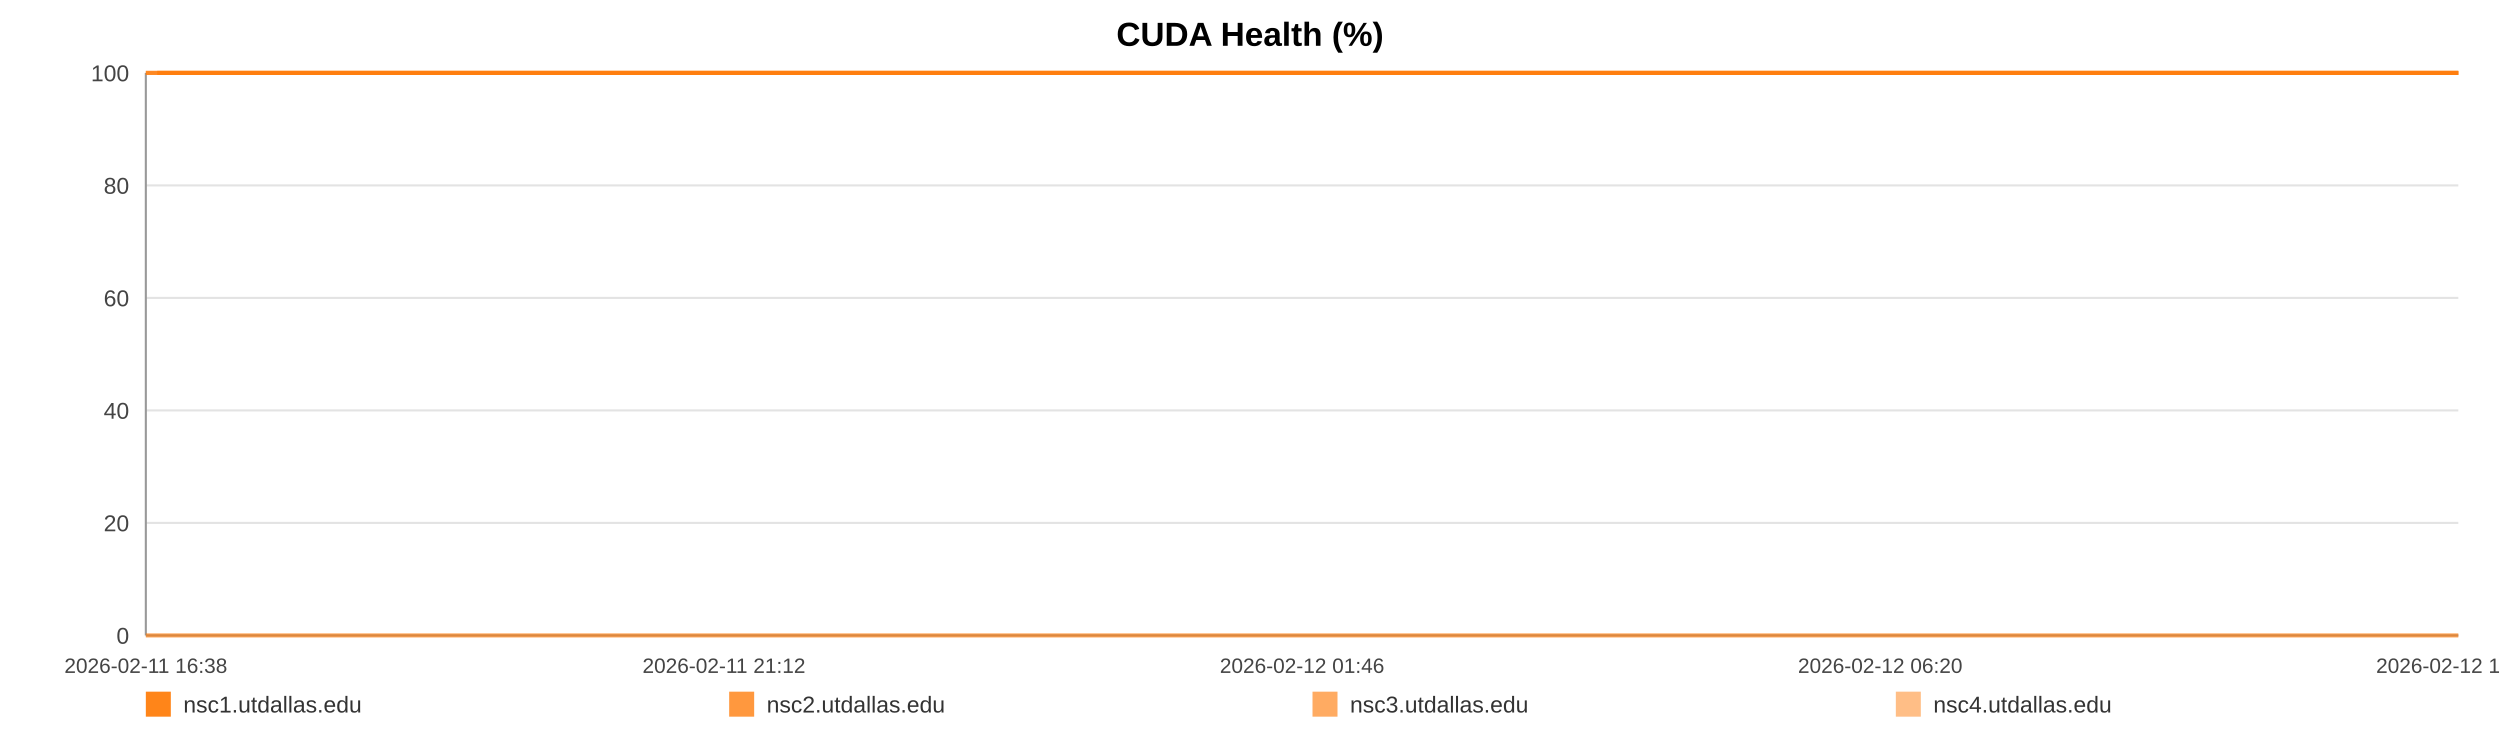
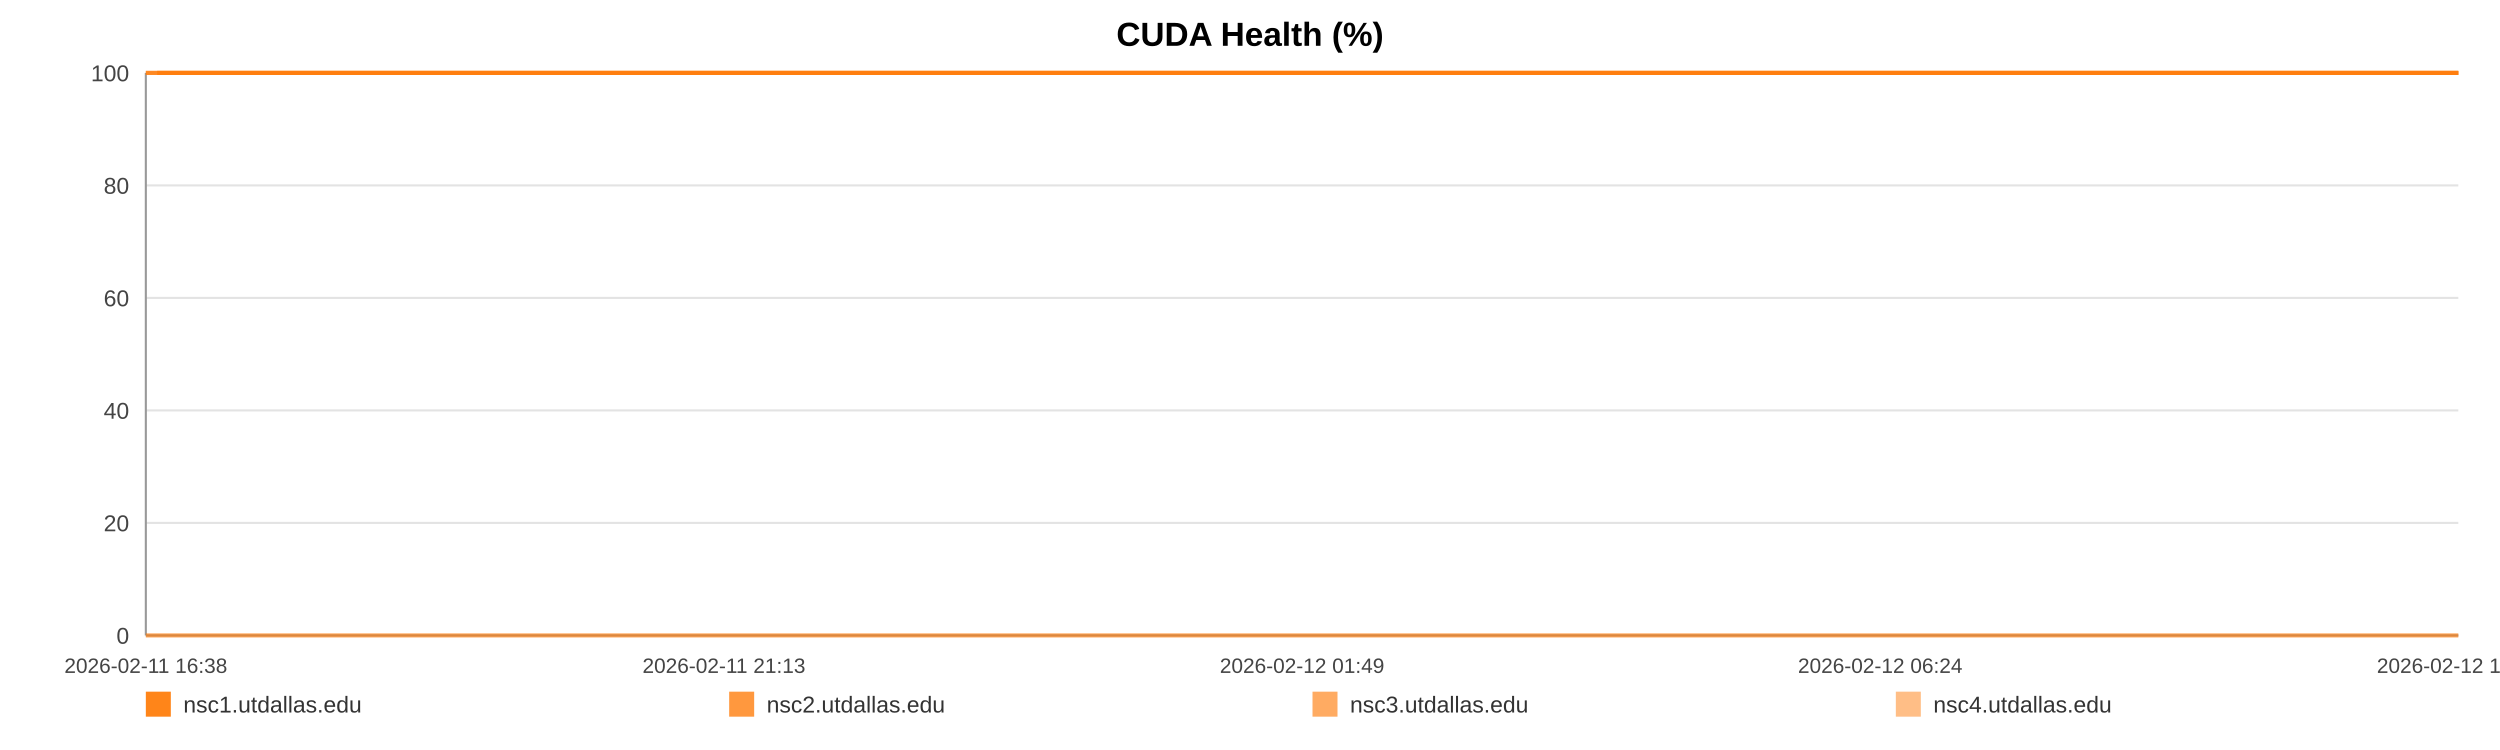
<svg xmlns="http://www.w3.org/2000/svg" width="1200" height="360" viewBox="0 0 1200 360" role="img" aria-label="CUDA Health (%)">
  <rect width="100%" height="100%" fill="#ffffff" />
  <text x="600.0" y="22" text-anchor="middle" font-size="16" font-family="Arial, Helvetica, sans-serif" font-weight="bold">CUDA Health (%)</text>
  <line x1="70" y1="35.00" x2="1180" y2="35.00" stroke="#e3e3e3" stroke-width="1" />
  <text x="62" y="39.00" text-anchor="end" font-size="11" fill="#444" font-family="Arial, Helvetica, sans-serif">100</text>
  <line x1="70" y1="89.00" x2="1180" y2="89.00" stroke="#e3e3e3" stroke-width="1" />
  <text x="62" y="93.00" text-anchor="end" font-size="11" fill="#444" font-family="Arial, Helvetica, sans-serif">80</text>
  <line x1="70" y1="143.00" x2="1180" y2="143.00" stroke="#e3e3e3" stroke-width="1" />
  <text x="62" y="147.00" text-anchor="end" font-size="11" fill="#444" font-family="Arial, Helvetica, sans-serif">60</text>
  <line x1="70" y1="197.00" x2="1180" y2="197.00" stroke="#e3e3e3" stroke-width="1" />
  <text x="62" y="201.00" text-anchor="end" font-size="11" fill="#444" font-family="Arial, Helvetica, sans-serif">40</text>
  <line x1="70" y1="251.00" x2="1180" y2="251.00" stroke="#e3e3e3" stroke-width="1" />
  <text x="62" y="255.00" text-anchor="end" font-size="11" fill="#444" font-family="Arial, Helvetica, sans-serif">20</text>
  <line x1="70" y1="305.00" x2="1180" y2="305.00" stroke="#e3e3e3" stroke-width="1" />
  <text x="62" y="309.00" text-anchor="end" font-size="11" fill="#444" font-family="Arial, Helvetica, sans-serif">0</text>
  <line x1="70" y1="35" x2="70" y2="305" stroke="#999" />
  <line x1="70" y1="305" x2="1180" y2="305" stroke="#999" />
  <text x="70.00" y="323" text-anchor="middle" font-size="10" fill="#444" font-family="Arial, Helvetica, sans-serif">2026-02-11 16:38</text>
-   <text x="347.50" y="323" text-anchor="middle" font-size="10" fill="#444" font-family="Arial, Helvetica, sans-serif">2026-02-11 21:12</text>
-   <text x="625.00" y="323" text-anchor="middle" font-size="10" fill="#444" font-family="Arial, Helvetica, sans-serif">2026-02-12 01:46</text>
-   <text x="902.50" y="323" text-anchor="middle" font-size="10" fill="#444" font-family="Arial, Helvetica, sans-serif">2026-02-12 06:20</text>
-   <text x="1180.00" y="323" text-anchor="middle" font-size="10" fill="#444" font-family="Arial, Helvetica, sans-serif">2026-02-12 10:55</text>
-   <polyline fill="none" stroke="#ff7f0e" stroke-opacity="0.95" stroke-width="2" points="75.45,35.00 80.91,35.00 86.34,35.00 91.81,35.00 97.30,35.00 102.70,35.00 108.16,35.00 114.07,35.00 119.48,35.00 124.89,35.00 130.31,35.00 135.84,35.00 141.25,35.00 146.67,35.00 156.46,35.00 164.91,35.00 170.41,35.00 175.99,35.00 181.42,35.00 186.85,35.00 192.18,35.00 197.68,35.00 203.11,35.00 208.59,35.00 214.07,35.00 219.62,35.00 225.09,35.00 230.55,35.00 236.27,35.00 241.76,35.00 247.19,35.00 252.78,35.00 258.22,35.00 263.67,35.00 269.29,35.00 274.68,35.00 280.13,35.00 285.68,35.00 291.06,35.00 296.51,35.00 301.89,35.00 307.32,35.00 312.78,35.00 318.19,35.00 323.76,35.00 329.26,35.00 334.64,35.00 340.07,35.00 345.56,35.00 351.01,35.00 357.23,35.00 362.68,35.00 368.11,35.00 373.51,35.00 378.92,35.00 384.32,35.00 389.73,35.00 395.20,35.00 400.63,35.00 406.18,35.00 411.61,35.00 416.99,35.00 422.47,35.00 427.98,35.00 433.41,35.00 438.88,35.00 444.26,35.00 449.65,35.00 455.07,35.00 460.46,35.00 465.89,35.00 471.34,35.00 476.74,35.00 482.18,35.00 487.65,35.00 493.03,35.00 498.51,35.00 503.90,35.00 509.32,35.00 514.90,35.00 520.33,35.00 525.76,35.00 531.24,35.00 536.66,35.00 542.12,35.00 547.55,35.00 552.93,35.00 558.33,35.00 563.81,35.00 569.29,35.00 574.72,35.00 580.22,35.00 585.58,35.00 591.04,35.00 596.46,35.00 601.89,35.00 607.28,35.00 612.73,35.00 618.13,35.00 623.61,35.00 629.06,35.00 634.50,35.00 639.95,35.00 645.46,35.00 650.95,35.00 656.38,35.00 661.79,35.00 667.22,35.00 672.63,35.00 678.13,35.00 683.58,35.00 689.01,35.00 694.44,35.00 699.90,35.00 705.37,35.00 710.85,35.00 716.38,35.00 721.79,35.00 727.24,35.00 732.69,35.00 738.12,35.00 743.55,35.00 749.03,35.00 754.93,35.00 760.35,35.00 765.86,35.00 771.29,35.00 776.69,35.00 782.08,35.00 787.43,35.00 792.86,35.00 798.31,35.00 803.74,35.00 809.15,35.00 814.58,35.00 820.01,35.00 825.41,35.00 830.96,35.00 836.37,35.00 841.80,35.00 847.21,35.00 852.66,35.00 858.07,35.00 863.54,35.00 869.00,35.00 874.45,35.00 879.90,35.00 885.33,35.00 890.72,35.00 896.14,35.00 901.57,35.00 907.00,35.00 912.46,35.00 917.96,35.00 923.41,35.00 928.84,35.00 934.34,35.00 939.78,35.00 945.18,35.00 950.64,35.00 956.09,35.00 961.62,35.00 967.14,35.00 972.55,35.00 978.01,35.00 983.41,35.00 988.81,35.00 994.24,35.00 999.69,35.00 1005.10,35.00 1010.48,35.00 1015.89,35.00 1021.39,35.00 1026.84,35.00 1032.30,35.00 1037.73,35.00 1043.30,35.00 1048.73,35.00 1054.16,35.00 1059.57,35.00 1064.97,35.00 1070.89,35.00 1076.45,35.00 1081.85,35.00 1087.26,35.00 1092.63,35.00 1098.09,35.00 1103.52,35.00 1108.98,35.00 1114.45,35.00 1119.86,35.00 1125.27,35.00 1130.72,35.00 1136.29,35.00 1141.72,35.00 1147.11,35.00 1152.54,35.00 1158.04,35.00 1163.59,35.00 1169.16,35.00 1174.55,35.00 1180.00,35.00" />
-   <polyline fill="none" stroke="#ff7f0e" stroke-opacity="0.80" stroke-width="2" points="70.00,35.00 75.45,35.00 80.91,35.00 86.34,35.00 91.81,35.00 97.30,35.00 102.70,35.00 108.16,35.00 114.07,35.00 119.48,35.00 124.89,35.00 130.31,35.00 135.84,35.00 141.25,35.00 146.67,35.00 156.46,35.00 164.91,35.00 170.41,35.00 175.99,35.00 181.42,35.00 186.85,35.00 192.18,35.00 197.68,35.00 203.11,35.00 208.59,35.00 214.07,35.00 219.62,35.00 225.09,35.00 230.55,35.00 236.27,35.00 241.76,35.00 247.19,35.00 252.78,35.00 258.22,35.00 263.67,35.00 269.29,35.00 274.68,35.00 280.13,35.00 285.68,35.00 291.06,35.00 296.51,35.00 301.89,35.00 307.32,35.00 312.78,35.00 318.19,35.00 323.76,35.00 329.26,35.00 334.64,35.00 340.07,35.00 345.56,35.00 351.01,35.00 357.23,35.00 362.68,35.00 368.11,35.00 373.51,35.00 378.92,35.00 384.32,35.00 389.73,35.00 395.20,35.00 400.63,35.00 406.18,35.00 411.61,35.00 416.99,35.00 422.47,35.00 427.98,35.00 433.41,35.00 438.88,35.00 444.26,35.00 449.65,35.00 455.07,35.00 460.46,35.00 465.89,35.00 471.34,35.00 476.74,35.00 482.18,35.00 487.65,35.00 493.03,35.00 498.51,35.00 503.90,35.00 509.32,35.00 514.90,35.00 520.33,35.00 525.76,35.00 531.24,35.00 536.66,35.00 542.12,35.00 547.55,35.00 552.93,35.00 558.33,35.00 563.81,35.00 569.29,35.00 574.72,35.00 580.22,35.00 585.58,35.00 591.04,35.00 596.46,35.00 601.89,35.00 607.28,35.00 612.73,35.00 618.13,35.00 623.61,35.00 629.06,35.00 634.50,35.00 639.95,35.00 645.46,35.00 650.95,35.00 656.38,35.00 661.79,35.00 667.22,35.00 672.63,35.00 678.13,35.00 683.58,35.00 689.01,35.00 694.44,35.00 699.90,35.00 705.37,35.00 710.85,35.00 716.38,35.00 721.79,35.00 727.24,35.00 732.69,35.00 738.12,35.00 743.55,35.00 749.03,35.00 754.93,35.00 760.35,35.00 765.86,35.00 771.29,35.00 776.69,35.00 782.08,35.00 787.43,35.00 792.86,35.00 798.31,35.00 803.74,35.00 809.15,35.00 814.58,35.00 820.01,35.00 825.41,35.00 830.96,35.00 836.37,35.00 841.80,35.00 847.21,35.00 852.66,35.00 858.07,35.00 863.54,35.00 869.00,35.00 874.45,35.00 879.90,35.00 885.33,35.00 890.72,35.00 896.14,35.00 901.57,35.00 907.00,35.00 912.46,35.00 917.96,35.00 923.41,35.00 928.84,35.00 934.34,35.00 939.78,35.00 945.18,35.00 950.64,35.00 956.09,35.00 961.62,35.00 967.14,35.00 972.55,35.00 978.01,35.00 983.41,35.00 988.81,35.00 994.24,35.00 999.69,35.00 1005.10,35.00 1010.48,35.00 1015.89,35.00 1021.39,35.00 1026.84,35.00 1032.30,35.00 1037.73,35.00 1043.30,35.00 1048.73,35.00 1054.16,35.00 1059.57,35.00 1064.97,35.00 1070.89,35.00 1076.45,35.00 1081.85,35.00 1087.26,35.00 1092.63,35.00 1098.09,35.00 1103.52,35.00 1108.98,35.00 1114.45,35.00 1119.86,35.00 1125.27,35.00 1130.72,35.00 1136.29,35.00 1141.72,35.00 1147.11,35.00 1152.54,35.00 1158.04,35.00 1163.59,35.00 1169.16,35.00 1174.55,35.00 1180.00,35.00" />
-   <polyline fill="none" stroke="#ff7f0e" stroke-opacity="0.65" stroke-width="2" points="70.00,305.00 75.45,305.00 80.91,305.00 86.34,305.00 91.81,305.00 97.30,305.00 102.70,305.00 108.16,305.00 114.07,305.00 119.48,305.00 124.89,305.00 130.31,305.00 135.84,305.00 141.25,305.00 146.67,305.00 156.46,305.00 164.91,305.00 170.41,305.00 175.99,305.00 181.42,305.00 186.85,305.00 192.18,305.00 197.68,305.00 203.11,305.00 208.59,305.00 214.07,305.00 219.62,305.00 225.09,305.00 230.55,305.00 236.27,305.00 241.76,305.00 247.19,305.00 252.78,305.00 258.22,305.00 263.67,305.00 269.29,305.00 274.68,305.00 280.13,305.00 285.68,305.00 291.06,305.00 296.51,305.00 301.89,305.00 307.32,305.00 312.78,305.00 318.19,305.00 323.76,305.00 329.26,305.00 334.64,305.00 340.07,305.00 345.56,305.00 351.01,305.00 357.23,305.00 362.68,305.00 368.11,305.00 373.51,305.00 378.92,305.00 384.32,305.00 389.73,305.00 395.20,305.00 400.63,305.00 406.18,305.00 411.61,305.00 416.99,305.00 422.47,305.00 427.98,305.00 433.41,305.00 438.88,305.00 444.26,305.00 449.65,305.00 455.07,305.00 460.46,305.00 465.89,305.00 471.34,305.00 476.74,305.00 482.18,305.00 487.65,305.00 493.03,305.00 498.51,305.00 503.90,305.00 509.32,305.00 514.90,305.00 520.33,305.00 525.76,305.00 531.24,305.00 536.66,305.00 542.12,305.00 547.55,305.00 552.93,305.00 558.33,305.00 563.81,305.00 569.29,305.00 574.72,305.00 580.22,305.00 585.58,305.00 591.04,305.00 596.46,305.00 601.89,305.00 607.28,305.00 612.73,305.00 618.13,305.00 623.61,305.00 629.06,305.00 634.50,305.00 639.95,305.00 645.46,305.00 650.95,305.00 656.38,305.00 661.79,305.00 667.22,305.00 672.63,305.00 678.13,305.00 683.58,305.00 689.01,305.00 694.44,305.00 699.90,305.00 705.37,305.00 710.85,305.00 716.38,305.00 721.79,305.00 727.24,305.00 732.69,305.00 738.12,305.00 743.55,305.00 749.03,305.00 754.93,305.00 760.35,305.00 765.86,305.00 771.29,305.00 776.69,305.00 782.08,305.00 787.43,305.00 792.86,305.00 798.31,305.00 803.74,305.00 809.15,305.00 814.58,305.00 820.01,305.00 825.41,305.00 830.96,305.00 836.37,305.00 841.80,305.00 847.21,305.00 852.66,305.00 858.07,305.00 863.54,305.00 869.00,305.00 874.45,305.00 879.90,305.00 885.33,305.00 890.72,305.00 896.14,305.00 901.57,305.00 907.00,305.00 912.46,305.00 917.96,305.00 923.41,305.00 928.84,305.00 934.34,305.00 939.78,305.00 945.18,305.00 950.64,305.00 956.09,305.00 961.62,305.00 967.14,305.00 972.55,305.00 978.01,305.00 983.41,305.00 988.81,305.00 994.24,305.00 999.69,305.00 1005.10,305.00 1010.48,305.00 1015.89,305.00 1021.39,305.00 1026.84,305.00 1032.30,305.00 1037.73,305.00 1043.30,305.00 1048.73,305.00 1054.16,305.00 1059.57,305.00 1064.97,305.00 1070.89,305.00 1076.45,305.00 1081.85,305.00 1087.26,305.00 1092.63,305.00 1098.09,305.00 1103.52,305.00 1108.98,305.00 1114.45,305.00 1119.86,305.00 1125.27,305.00 1130.72,305.00 1136.29,305.00 1141.72,305.00 1147.11,305.00 1152.54,305.00 1158.04,305.00 1163.59,305.00 1169.16,305.00 1174.55,305.00 1180.00,305.00" />
-   <polyline fill="none" stroke="#ff7f0e" stroke-opacity="0.50" stroke-width="2" points="70.00,35.00 75.45,35.00 80.91,35.00 86.34,35.00 91.81,35.00 97.30,35.00 102.70,35.00 108.16,35.00 114.07,35.00 119.48,35.00 124.89,35.00 130.31,35.00 135.84,35.00 141.25,35.00 146.67,35.00 156.46,35.00 164.91,35.00 170.41,35.00 175.99,35.00 181.42,35.00 186.85,35.00 192.18,35.00 197.68,35.00 203.11,35.00 208.59,35.00 214.07,35.00 219.62,35.00 225.09,35.00 230.55,35.00 236.27,35.00 241.76,35.00 247.19,35.00 252.78,35.00 258.22,35.00 263.67,35.00 269.29,35.00 274.68,35.00 280.13,35.00 285.68,35.00 291.06,35.00 296.51,35.00 301.89,35.00 307.32,35.00 312.78,35.00 318.19,35.00 323.76,35.00 329.26,35.00 334.64,35.00 340.07,35.00 345.56,35.00 351.01,35.00 357.23,35.00 362.68,35.00 368.11,35.00 373.51,35.00 378.92,35.00 384.32,35.00 389.73,35.00 395.20,35.00 400.63,35.00 406.18,35.00 411.61,35.00 416.99,35.00 422.47,35.00 427.98,35.00 433.41,35.00 438.88,35.00 444.26,35.00 449.65,35.00 455.07,35.00 460.46,35.00 465.89,35.00 471.34,35.00 476.74,35.00 482.18,35.00 487.65,35.00 493.03,35.00 498.51,35.00 503.90,35.00 509.32,35.00 514.90,35.00 520.33,35.00 525.76,35.00 531.24,35.00 536.66,35.00 542.12,35.00 547.55,35.00 552.93,35.00 558.33,35.00 563.81,35.00 569.29,35.00 574.72,35.00 580.22,35.00 585.58,35.00 591.04,35.00 596.46,35.00 601.89,35.00 607.28,35.00 612.73,35.00 618.13,35.00 623.61,35.00 629.06,35.00 634.50,35.00 639.95,35.00 645.46,35.00 650.95,35.00 656.38,35.00 661.79,35.00 667.22,35.00 672.63,35.00 678.13,35.00 683.58,35.00 689.01,35.00 694.44,35.00 699.90,35.00 705.37,35.00 710.85,35.00 716.38,35.00 721.79,35.00 727.24,35.00 732.69,35.00 738.12,35.00 743.55,35.00 749.03,35.00 754.93,35.00 760.35,35.00 765.86,35.00 771.29,35.00 776.69,35.00 782.08,35.00 787.43,35.00 792.86,35.00 798.31,35.00 803.74,35.00 809.15,35.00 814.58,35.00 820.01,35.00 825.41,35.00 830.96,35.00 836.37,35.00 841.80,35.00 847.21,35.00 852.66,35.00 858.07,35.00 863.54,35.00 869.00,35.00 874.45,35.00 879.90,35.00 885.33,35.00 890.72,35.00 896.14,35.00 901.57,35.00 907.00,35.00 912.46,35.00 917.96,35.00 923.41,35.00 928.84,35.00 934.34,35.00 939.78,35.00 945.18,35.00 950.64,35.00 956.09,35.00 961.62,35.00 967.14,35.00 972.55,35.00 978.01,35.00 983.41,35.00 988.81,35.00 994.24,35.00 999.69,35.00 1005.10,35.00 1010.48,35.00 1015.89,35.00 1021.39,35.00 1026.84,35.00 1032.30,35.00 1037.73,35.00 1043.30,35.00 1048.73,35.00 1054.16,35.00 1059.57,35.00 1064.97,35.00 1070.89,35.00 1076.45,35.00 1081.85,35.00 1087.26,35.00 1092.63,35.00 1098.09,35.00 1103.52,35.00 1108.98,35.00 1114.45,35.00 1119.86,35.00 1125.27,35.00 1130.72,35.00 1136.29,35.00 1141.72,35.00 1147.11,35.00 1152.54,35.00 1158.04,35.00 1163.59,35.00 1169.16,35.00 1174.55,35.00 1180.00,35.00" />
+   <text x="347.50" y="323" text-anchor="middle" font-size="10" fill="#444" font-family="Arial, Helvetica, sans-serif">2026-02-11 21:13</text>
+   <text x="625.00" y="323" text-anchor="middle" font-size="10" fill="#444" font-family="Arial, Helvetica, sans-serif">2026-02-12 01:49</text>
+   <text x="902.50" y="323" text-anchor="middle" font-size="10" fill="#444" font-family="Arial, Helvetica, sans-serif">2026-02-12 06:24</text>
+   <text x="1180.00" y="323" text-anchor="middle" font-size="10" fill="#444" font-family="Arial, Helvetica, sans-serif">2026-02-12 11:00</text>
+   <polyline fill="none" stroke="#ff7f0e" stroke-opacity="0.95" stroke-width="2" points="75.42,35.00 80.86,35.00 86.26,35.00 91.70,35.00 97.17,35.00 102.54,35.00 107.98,35.00 113.85,35.00 119.24,35.00 124.63,35.00 130.01,35.00 135.52,35.00 140.90,35.00 146.29,35.00 156.04,35.00 164.45,35.00 169.92,35.00 175.48,35.00 180.88,35.00 186.28,35.00 191.59,35.00 197.06,35.00 202.46,35.00 207.92,35.00 213.37,35.00 218.89,35.00 224.33,35.00 229.77,35.00 235.45,35.00 240.93,35.00 246.33,35.00 251.88,35.00 257.30,35.00 262.73,35.00 268.31,35.00 273.68,35.00 279.10,35.00 284.63,35.00 289.98,35.00 295.40,35.00 300.75,35.00 306.16,35.00 311.59,35.00 316.98,35.00 322.52,35.00 327.99,35.00 333.34,35.00 338.75,35.00 344.22,35.00 349.64,35.00 355.83,35.00 361.25,35.00 366.66,35.00 372.03,35.00 377.41,35.00 382.78,35.00 388.17,35.00 393.61,35.00 399.01,35.00 404.53,35.00 409.94,35.00 415.29,35.00 420.75,35.00 426.23,35.00 431.64,35.00 437.07,35.00 442.43,35.00 447.80,35.00 453.19,35.00 458.56,35.00 463.96,35.00 469.38,35.00 474.75,35.00 480.17,35.00 485.61,35.00 490.96,35.00 496.42,35.00 501.79,35.00 507.17,35.00 512.73,35.00 518.13,35.00 523.54,35.00 528.99,35.00 534.38,35.00 539.81,35.00 545.22,35.00 550.57,35.00 555.94,35.00 561.40,35.00 566.85,35.00 572.25,35.00 577.72,35.00 583.06,35.00 588.50,35.00 593.89,35.00 599.29,35.00 604.66,35.00 610.08,35.00 615.45,35.00 620.91,35.00 626.33,35.00 631.75,35.00 637.17,35.00 642.65,35.00 648.11,35.00 653.51,35.00 658.90,35.00 664.30,35.00 669.69,35.00 675.16,35.00 680.58,35.00 685.99,35.00 691.39,35.00 696.83,35.00 702.26,35.00 707.72,35.00 713.22,35.00 718.61,35.00 724.03,35.00 729.45,35.00 734.86,35.00 740.26,35.00 745.71,35.00 751.59,35.00 756.97,35.00 762.46,35.00 767.87,35.00 773.24,35.00 778.61,35.00 783.93,35.00 789.33,35.00 794.75,35.00 800.15,35.00 805.54,35.00 810.95,35.00 816.35,35.00 821.72,35.00 827.24,35.00 832.63,35.00 838.03,35.00 843.42,35.00 848.84,35.00 854.23,35.00 859.66,35.00 865.10,35.00 870.52,35.00 875.94,35.00 881.35,35.00 886.72,35.00 892.10,35.00 897.51,35.00 902.91,35.00 908.35,35.00 913.82,35.00 919.24,35.00 924.64,35.00 930.11,35.00 935.54,35.00 940.91,35.00 946.34,35.00 951.76,35.00 957.27,35.00 962.76,35.00 968.14,35.00 973.58,35.00 978.95,35.00 984.32,35.00 989.72,35.00 995.15,35.00 1000.53,35.00 1005.89,35.00 1011.27,35.00 1016.74,35.00 1022.16,35.00 1027.60,35.00 1033.01,35.00 1038.54,35.00 1043.95,35.00 1049.35,35.00 1054.74,35.00 1060.11,35.00 1066.00,35.00 1071.54,35.00 1076.91,35.00 1082.29,35.00 1087.63,35.00 1093.07,35.00 1098.47,35.00 1103.91,35.00 1109.35,35.00 1114.73,35.00 1120.12,35.00 1125.54,35.00 1131.08,35.00 1136.48,35.00 1141.85,35.00 1147.26,35.00 1152.73,35.00 1158.25,35.00 1163.79,35.00 1169.16,35.00 1174.58,35.00 1180.00,35.00" />
+   <polyline fill="none" stroke="#ff7f0e" stroke-opacity="0.80" stroke-width="2" points="70.00,35.00 75.42,35.00 80.86,35.00 86.26,35.00 91.70,35.00 97.17,35.00 102.54,35.00 107.98,35.00 113.85,35.00 119.24,35.00 124.63,35.00 130.01,35.00 135.52,35.00 140.90,35.00 146.29,35.00 156.04,35.00 164.45,35.00 169.92,35.00 175.48,35.00 180.88,35.00 186.28,35.00 191.59,35.00 197.06,35.00 202.46,35.00 207.92,35.00 213.37,35.00 218.89,35.00 224.33,35.00 229.77,35.00 235.45,35.00 240.93,35.00 246.33,35.00 251.88,35.00 257.30,35.00 262.73,35.00 268.31,35.00 273.68,35.00 279.10,35.00 284.63,35.00 289.98,35.00 295.40,35.00 300.75,35.00 306.16,35.00 311.59,35.00 316.98,35.00 322.52,35.00 327.99,35.00 333.34,35.00 338.75,35.00 344.22,35.00 349.64,35.00 355.83,35.00 361.25,35.00 366.66,35.00 372.03,35.00 377.41,35.00 382.78,35.00 388.17,35.00 393.61,35.00 399.01,35.00 404.53,35.00 409.94,35.00 415.29,35.00 420.75,35.00 426.23,35.00 431.64,35.00 437.07,35.00 442.43,35.00 447.80,35.00 453.19,35.00 458.56,35.00 463.96,35.00 469.38,35.00 474.75,35.00 480.17,35.00 485.61,35.00 490.96,35.00 496.42,35.00 501.79,35.00 507.17,35.00 512.73,35.00 518.13,35.00 523.54,35.00 528.99,35.00 534.38,35.00 539.81,35.00 545.22,35.00 550.57,35.00 555.94,35.00 561.40,35.00 566.85,35.00 572.25,35.00 577.72,35.00 583.06,35.00 588.50,35.00 593.89,35.00 599.29,35.00 604.66,35.00 610.08,35.00 615.45,35.00 620.91,35.00 626.33,35.00 631.75,35.00 637.17,35.00 642.65,35.00 648.11,35.00 653.51,35.00 658.90,35.00 664.30,35.00 669.69,35.00 675.16,35.00 680.58,35.00 685.99,35.00 691.39,35.00 696.83,35.00 702.26,35.00 707.72,35.00 713.22,35.00 718.61,35.00 724.03,35.00 729.45,35.00 734.86,35.00 740.26,35.00 745.71,35.00 751.59,35.00 756.97,35.00 762.46,35.00 767.87,35.00 773.24,35.00 778.61,35.00 783.93,35.00 789.33,35.00 794.75,35.00 800.15,35.00 805.54,35.00 810.95,35.00 816.35,35.00 821.72,35.00 827.24,35.00 832.63,35.00 838.03,35.00 843.42,35.00 848.84,35.00 854.23,35.00 859.66,35.00 865.10,35.00 870.52,35.00 875.94,35.00 881.35,35.00 886.72,35.00 892.10,35.00 897.51,35.00 902.91,35.00 908.35,35.00 913.82,35.00 919.24,35.00 924.64,35.00 930.11,35.00 935.54,35.00 940.91,35.00 946.34,35.00 951.76,35.00 957.27,35.00 962.76,35.00 968.14,35.00 973.58,35.00 978.95,35.00 984.32,35.00 989.72,35.00 995.15,35.00 1000.53,35.00 1005.89,35.00 1011.27,35.00 1016.74,35.00 1022.16,35.00 1027.60,35.00 1033.01,35.00 1038.54,35.00 1043.95,35.00 1049.35,35.00 1054.74,35.00 1060.11,35.00 1066.00,35.00 1071.54,35.00 1076.91,35.00 1082.29,35.00 1087.63,35.00 1093.07,35.00 1098.47,35.00 1103.91,35.00 1109.35,35.00 1114.73,35.00 1120.12,35.00 1125.54,35.00 1131.08,35.00 1136.48,35.00 1141.85,35.00 1147.26,35.00 1152.73,35.00 1158.25,35.00 1163.79,35.00 1169.16,35.00 1174.58,35.00 1180.00,35.00" />
+   <polyline fill="none" stroke="#ff7f0e" stroke-opacity="0.65" stroke-width="2" points="70.00,305.00 75.42,305.00 80.86,305.00 86.26,305.00 91.70,305.00 97.17,305.00 102.54,305.00 107.98,305.00 113.85,305.00 119.24,305.00 124.63,305.00 130.01,305.00 135.52,305.00 140.90,305.00 146.29,305.00 156.04,305.00 164.45,305.00 169.92,305.00 175.48,305.00 180.88,305.00 186.28,305.00 191.59,305.00 197.06,305.00 202.46,305.00 207.92,305.00 213.37,305.00 218.89,305.00 224.33,305.00 229.77,305.00 235.45,305.00 240.93,305.00 246.33,305.00 251.88,305.00 257.30,305.00 262.73,305.00 268.31,305.00 273.68,305.00 279.10,305.00 284.63,305.00 289.98,305.00 295.40,305.00 300.75,305.00 306.16,305.00 311.59,305.00 316.98,305.00 322.52,305.00 327.99,305.00 333.34,305.00 338.75,305.00 344.22,305.00 349.64,305.00 355.83,305.00 361.25,305.00 366.66,305.00 372.03,305.00 377.41,305.00 382.78,305.00 388.17,305.00 393.61,305.00 399.01,305.00 404.53,305.00 409.94,305.00 415.29,305.00 420.75,305.00 426.23,305.00 431.64,305.00 437.07,305.00 442.43,305.00 447.80,305.00 453.19,305.00 458.56,305.00 463.96,305.00 469.38,305.00 474.75,305.00 480.17,305.00 485.61,305.00 490.96,305.00 496.42,305.00 501.79,305.00 507.17,305.00 512.73,305.00 518.13,305.00 523.54,305.00 528.99,305.00 534.38,305.00 539.81,305.00 545.22,305.00 550.57,305.00 555.94,305.00 561.40,305.00 566.85,305.00 572.25,305.00 577.72,305.00 583.06,305.00 588.50,305.00 593.89,305.00 599.29,305.00 604.66,305.00 610.08,305.00 615.45,305.00 620.91,305.00 626.33,305.00 631.75,305.00 637.17,305.00 642.65,305.00 648.11,305.00 653.51,305.00 658.90,305.00 664.30,305.00 669.69,305.00 675.16,305.00 680.58,305.00 685.99,305.00 691.39,305.00 696.83,305.00 702.26,305.00 707.72,305.00 713.22,305.00 718.61,305.00 724.03,305.00 729.45,305.00 734.86,305.00 740.26,305.00 745.71,305.00 751.59,305.00 756.97,305.00 762.46,305.00 767.87,305.00 773.24,305.00 778.61,305.00 783.93,305.00 789.33,305.00 794.75,305.00 800.15,305.00 805.54,305.00 810.95,305.00 816.35,305.00 821.72,305.00 827.24,305.00 832.63,305.00 838.03,305.00 843.42,305.00 848.84,305.00 854.23,305.00 859.66,305.00 865.10,305.00 870.52,305.00 875.94,305.00 881.35,305.00 886.72,305.00 892.10,305.00 897.51,305.00 902.91,305.00 908.35,305.00 913.82,305.00 919.24,305.00 924.64,305.00 930.11,305.00 935.54,305.00 940.91,305.00 946.34,305.00 951.76,305.00 957.27,305.00 962.76,305.00 968.14,305.00 973.58,305.00 978.95,305.00 984.32,305.00 989.72,305.00 995.15,305.00 1000.53,305.00 1005.89,305.00 1011.27,305.00 1016.74,305.00 1022.16,305.00 1027.60,305.00 1033.01,305.00 1038.54,305.00 1043.95,305.00 1049.35,305.00 1054.74,305.00 1060.11,305.00 1066.00,305.00 1071.54,305.00 1076.91,305.00 1082.29,305.00 1087.63,305.00 1093.07,305.00 1098.47,305.00 1103.91,305.00 1109.35,305.00 1114.73,305.00 1120.12,305.00 1125.54,305.00 1131.08,305.00 1136.48,305.00 1141.85,305.00 1147.26,305.00 1152.73,305.00 1158.25,305.00 1163.79,305.00 1169.16,305.00 1174.58,305.00 1180.00,305.00" />
+   <polyline fill="none" stroke="#ff7f0e" stroke-opacity="0.50" stroke-width="2" points="70.00,35.00 75.42,35.00 80.86,35.00 86.26,35.00 91.70,35.00 97.17,35.00 102.54,35.00 107.98,35.00 113.85,35.00 119.24,35.00 124.63,35.00 130.01,35.00 135.52,35.00 140.90,35.00 146.29,35.00 156.04,35.00 164.45,35.00 169.92,35.00 175.48,35.00 180.88,35.00 186.28,35.00 191.59,35.00 197.06,35.00 202.46,35.00 207.92,35.00 213.37,35.00 218.89,35.00 224.33,35.00 229.77,35.00 235.45,35.00 240.93,35.00 246.33,35.00 251.88,35.00 257.30,35.00 262.73,35.00 268.31,35.00 273.68,35.00 279.10,35.00 284.63,35.00 289.98,35.00 295.40,35.00 300.75,35.00 306.16,35.00 311.59,35.00 316.98,35.00 322.52,35.00 327.99,35.00 333.34,35.00 338.75,35.00 344.22,35.00 349.64,35.00 355.83,35.00 361.25,35.00 366.66,35.00 372.03,35.00 377.41,35.00 382.78,35.00 388.17,35.00 393.61,35.00 399.01,35.00 404.53,35.00 409.94,35.00 415.29,35.00 420.75,35.00 426.23,35.00 431.64,35.00 437.07,35.00 442.43,35.00 447.80,35.00 453.19,35.00 458.56,35.00 463.96,35.00 469.38,35.00 474.75,35.00 480.17,35.00 485.61,35.00 490.96,35.00 496.42,35.00 501.79,35.00 507.17,35.00 512.73,35.00 518.13,35.00 523.54,35.00 528.99,35.00 534.38,35.00 539.81,35.00 545.22,35.00 550.57,35.00 555.94,35.00 561.40,35.00 566.85,35.00 572.25,35.00 577.72,35.00 583.06,35.00 588.50,35.00 593.89,35.00 599.29,35.00 604.66,35.00 610.08,35.00 615.45,35.00 620.91,35.00 626.33,35.00 631.75,35.00 637.17,35.00 642.65,35.00 648.11,35.00 653.51,35.00 658.90,35.00 664.30,35.00 669.69,35.00 675.16,35.00 680.58,35.00 685.99,35.00 691.39,35.00 696.83,35.00 702.26,35.00 707.72,35.00 713.22,35.00 718.61,35.00 724.03,35.00 729.45,35.00 734.86,35.00 740.26,35.00 745.71,35.00 751.59,35.00 756.97,35.00 762.46,35.00 767.87,35.00 773.24,35.00 778.61,35.00 783.93,35.00 789.33,35.00 794.75,35.00 800.15,35.00 805.54,35.00 810.95,35.00 816.35,35.00 821.72,35.00 827.24,35.00 832.63,35.00 838.03,35.00 843.42,35.00 848.84,35.00 854.23,35.00 859.66,35.00 865.10,35.00 870.52,35.00 875.94,35.00 881.35,35.00 886.72,35.00 892.10,35.00 897.51,35.00 902.91,35.00 908.35,35.00 913.82,35.00 919.24,35.00 924.64,35.00 930.11,35.00 935.54,35.00 940.91,35.00 946.34,35.00 951.76,35.00 957.27,35.00 962.76,35.00 968.14,35.00 973.58,35.00 978.95,35.00 984.32,35.00 989.72,35.00 995.15,35.00 1000.53,35.00 1005.89,35.00 1011.27,35.00 1016.74,35.00 1022.16,35.00 1027.60,35.00 1033.01,35.00 1038.54,35.00 1043.95,35.00 1049.35,35.00 1054.74,35.00 1060.11,35.00 1066.00,35.00 1071.54,35.00 1076.91,35.00 1082.29,35.00 1087.63,35.00 1093.07,35.00 1098.47,35.00 1103.91,35.00 1109.35,35.00 1114.73,35.00 1120.12,35.00 1125.54,35.00 1131.08,35.00 1136.48,35.00 1141.85,35.00 1147.26,35.00 1152.73,35.00 1158.25,35.00 1163.79,35.00 1169.16,35.00 1174.58,35.00 1180.00,35.00" />
  <rect x="70" y="332" width="12" height="12" fill="#ff7f0e" fill-opacity="0.95" />
  <text x="88" y="342" font-size="11" fill="#333" font-family="Arial, Helvetica, sans-serif">nsc1.utdallas.edu</text>
  <rect x="350" y="332" width="12" height="12" fill="#ff7f0e" fill-opacity="0.80" />
  <text x="368" y="342" font-size="11" fill="#333" font-family="Arial, Helvetica, sans-serif">nsc2.utdallas.edu</text>
  <rect x="630" y="332" width="12" height="12" fill="#ff7f0e" fill-opacity="0.65" />
  <text x="648" y="342" font-size="11" fill="#333" font-family="Arial, Helvetica, sans-serif">nsc3.utdallas.edu</text>
  <rect x="910" y="332" width="12" height="12" fill="#ff7f0e" fill-opacity="0.50" />
  <text x="928" y="342" font-size="11" fill="#333" font-family="Arial, Helvetica, sans-serif">nsc4.utdallas.edu</text>
</svg>
